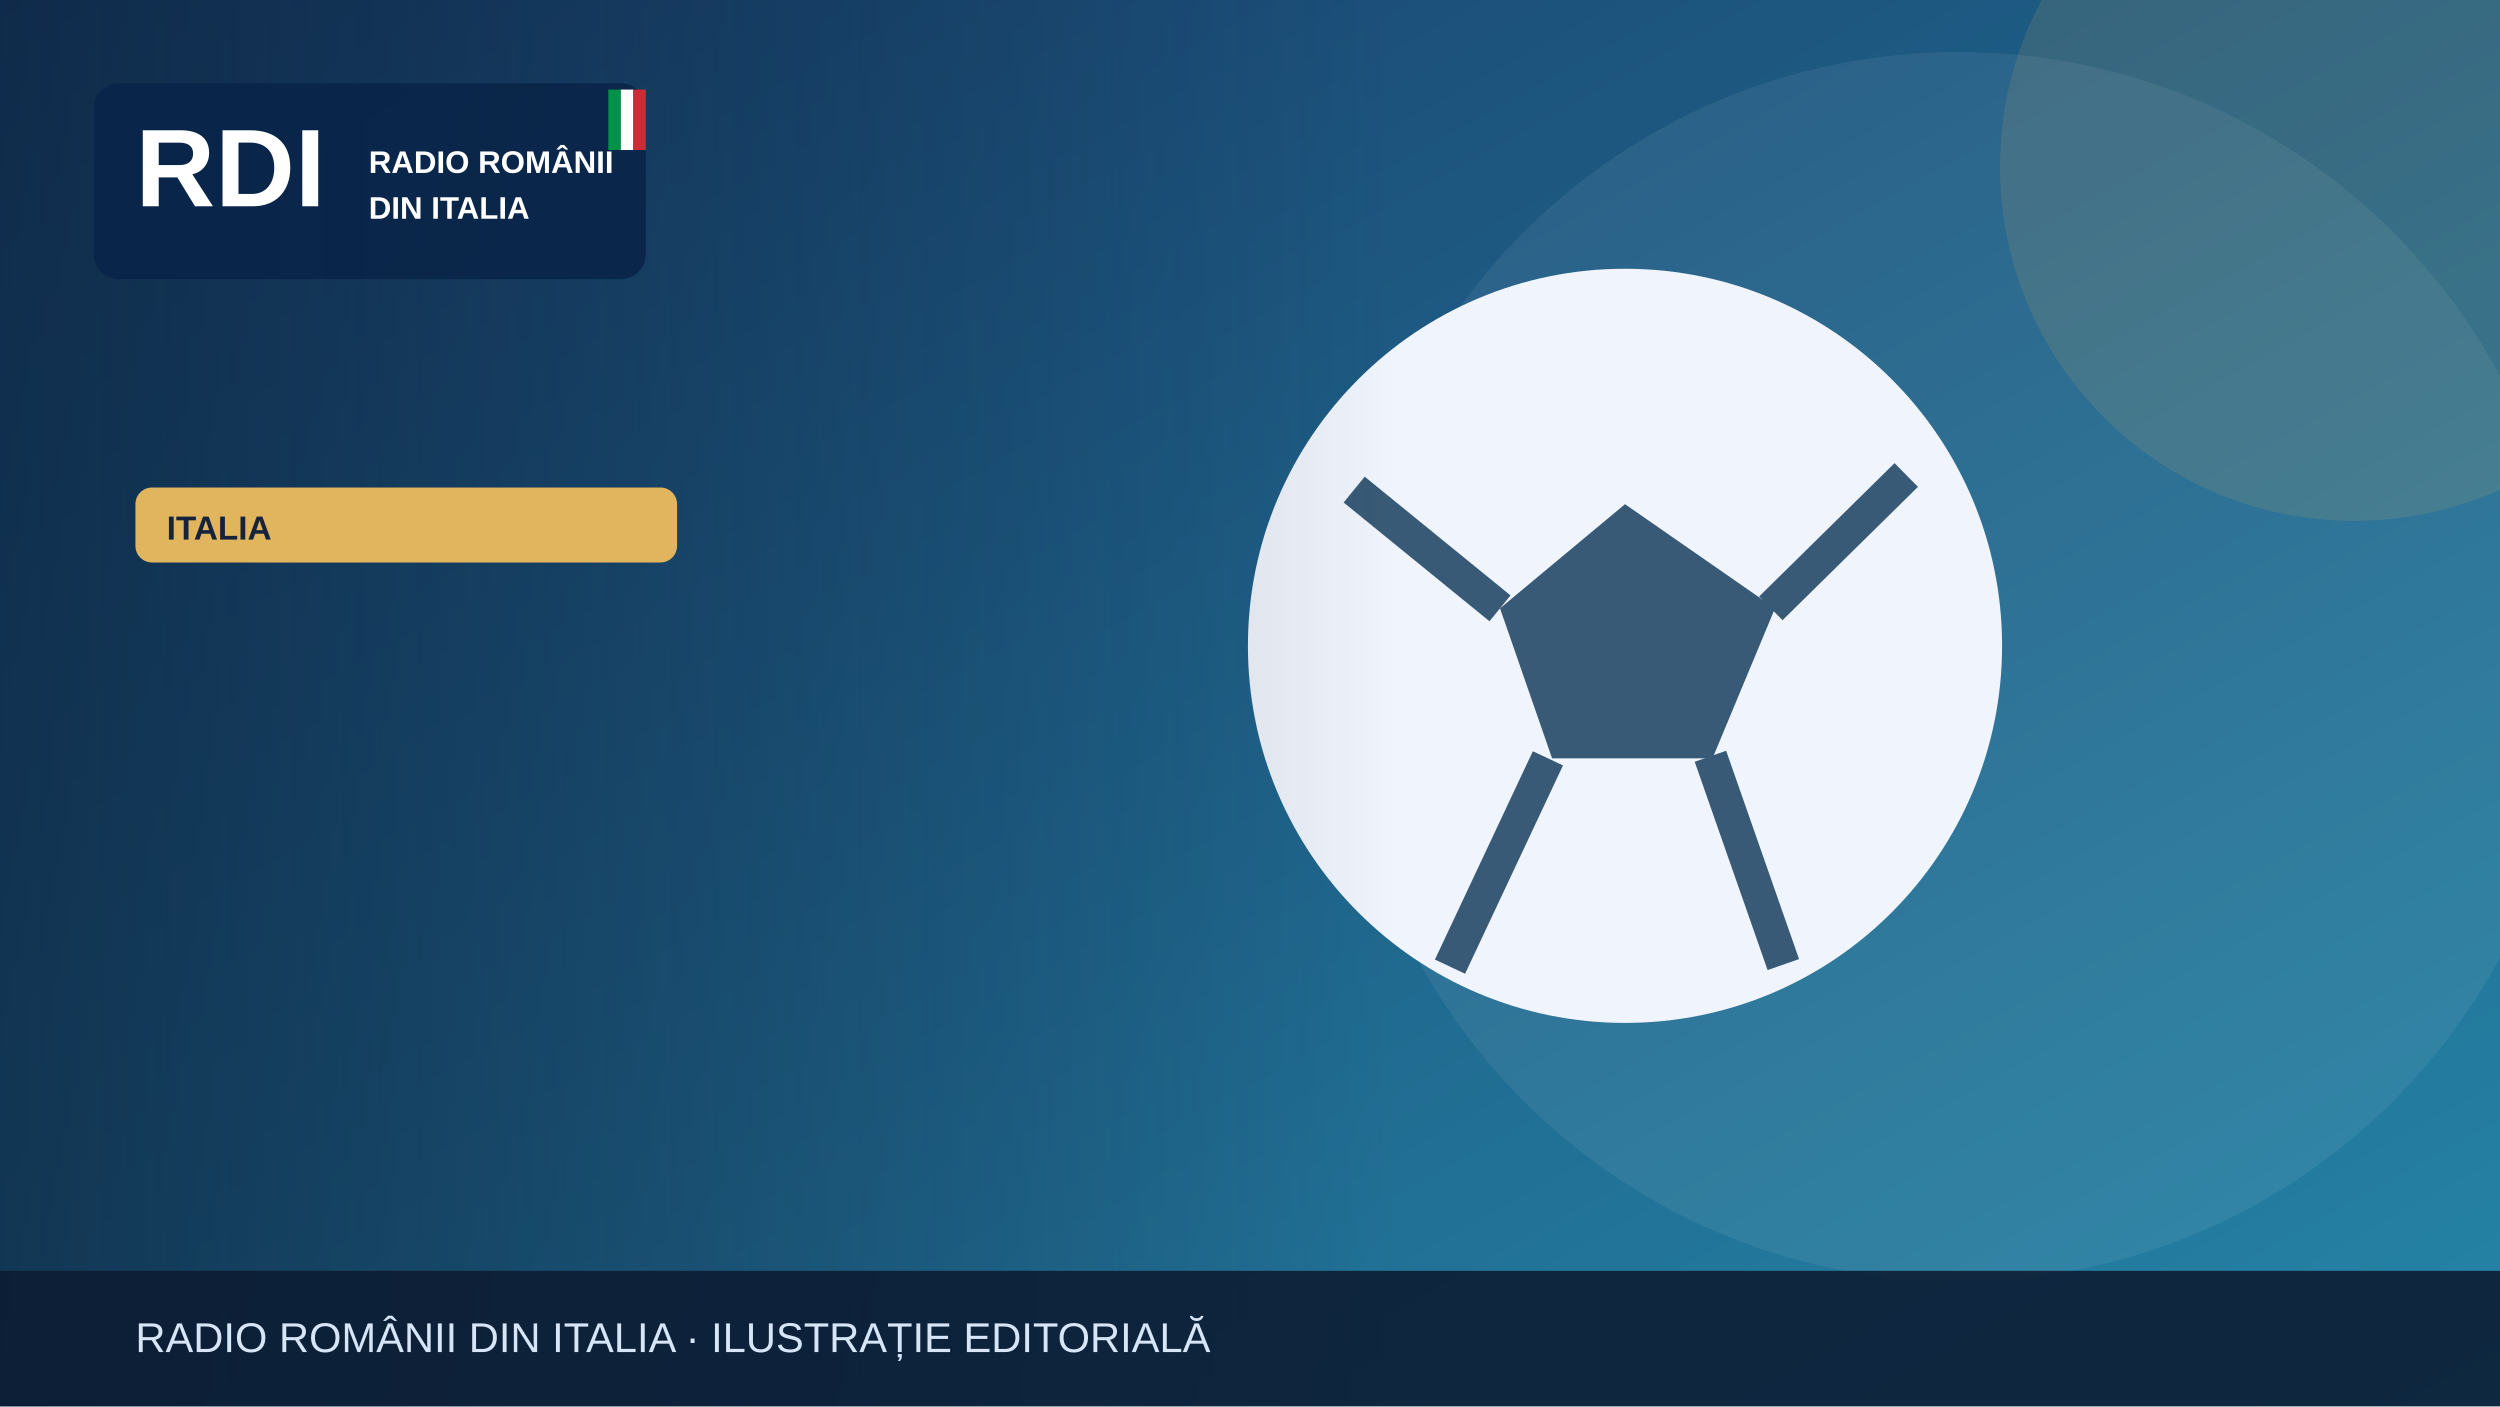
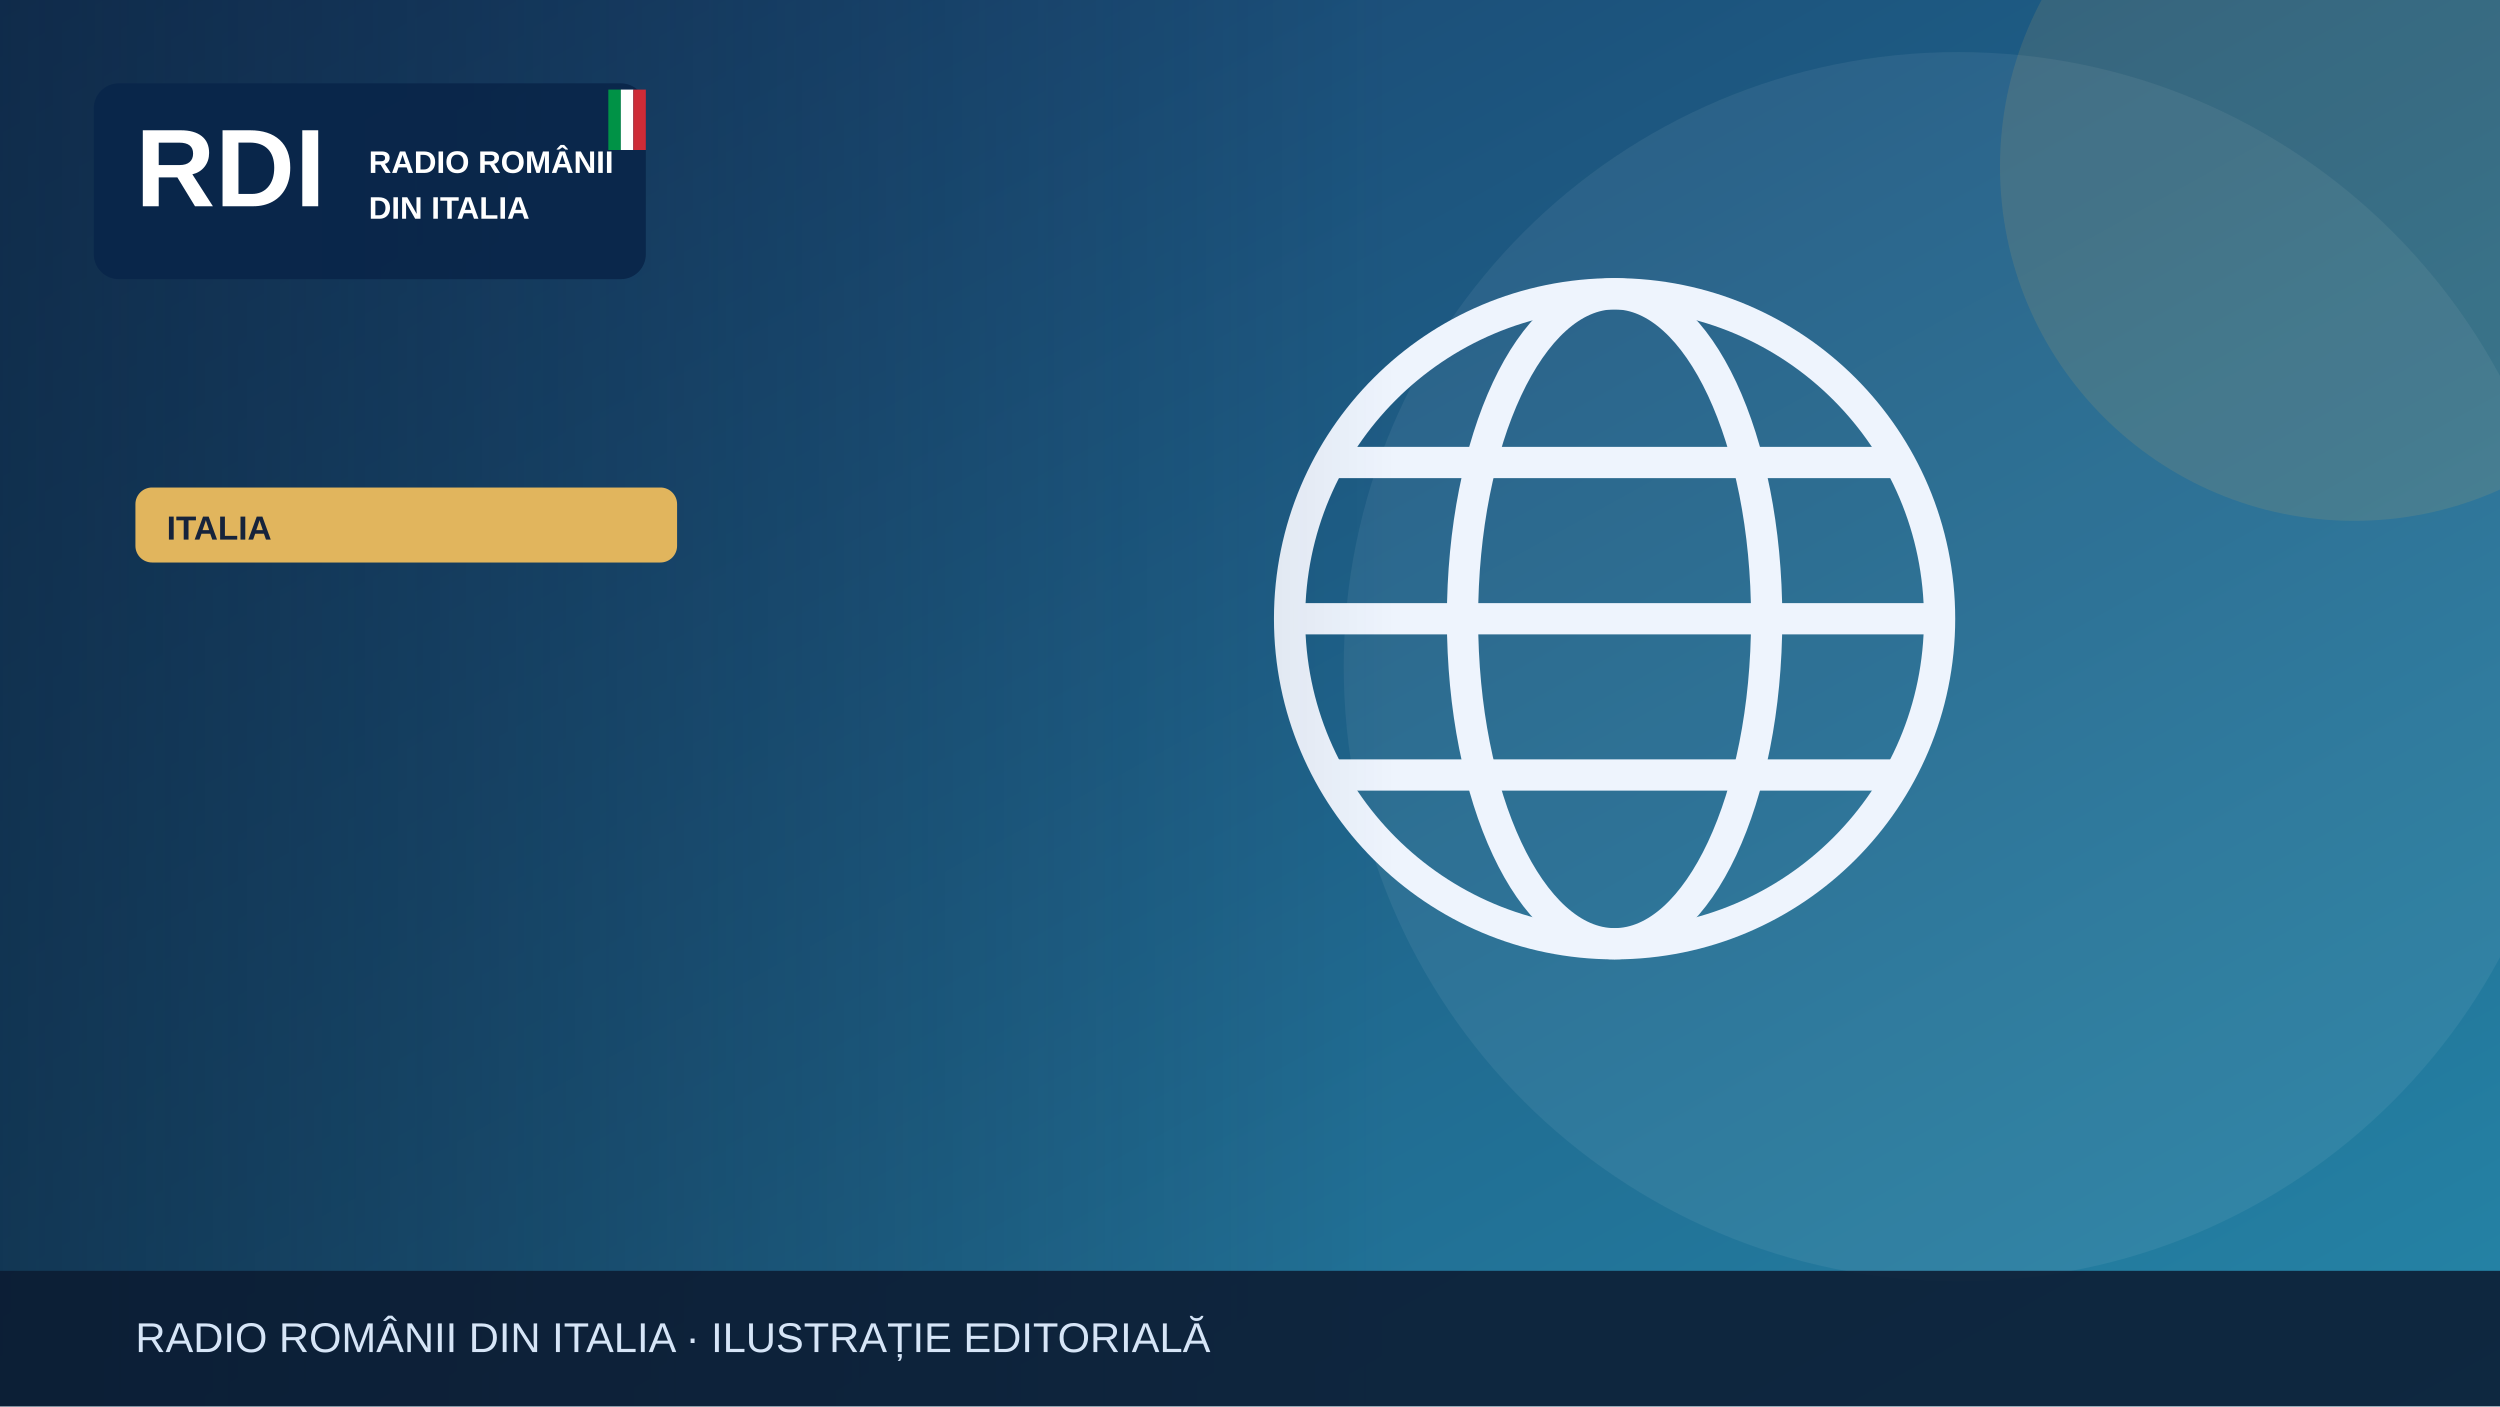
<svg xmlns="http://www.w3.org/2000/svg" width="1200" height="675" viewBox="0 0 1200 675" role="img" aria-label="Illustrazione editoriale RDI">
  <defs>
    <linearGradient id="bg" x2="1" y2="1">
      <stop stop-color="#183c69" />
      <stop offset="1" stop-color="#2585a7" />
    </linearGradient>
    <linearGradient id="shade">
      <stop stop-color="#0b223a" stop-opacity=".65" />
      <stop offset="1" stop-color="#0b223a" stop-opacity="0" />
    </linearGradient>
  </defs>
  <rect width="1200" height="675" fill="url(#bg)" />
  <circle cx="940" cy="320" r="295" fill="#fff" opacity=".065" />
  <circle cx="1130" cy="80" r="170" fill="#e1b55d" opacity=".13" />
  <g>
-     <circle cx="780" cy="310" r="181" fill="#f0f4fc" />
-     <path d="m780 242-60 50 25 72h77l30-72Z" fill="#395a76" />
-     <path d="m650 235 70 57m130 0 65-64m-94 135 35 100m-113-99-47 100" stroke="#395a76" stroke-width="16" fill="none" />
+     <g fill="none" stroke="#eef4fd" stroke-width="15">
+       <circle cx="775" cy="297" r="156" />
+       <ellipse cx="775" cy="297" rx="73" ry="156" />
+       <path d="M621 297h308m-290-75h272m-272 150h272" />
+     </g>
  </g>
  <rect x="0" y="0" width="670" height="675" fill="url(#shade)" />
  <rect x="45" y="40" width="265" height="94" rx="12" fill="#09264a" opacity=".97" />
  <text x="65" y="99" font-family="Arial,sans-serif" font-size="53" font-weight="900" fill="white">RDI</text>
  <text x="177" y="83" font-family="Arial,sans-serif" font-size="15" font-weight="800" fill="white">RADIO ROMÂNII</text>
  <text x="177" y="105" font-family="Arial,sans-serif" font-size="15" font-weight="800" fill="white">DIN ITALIA</text>
  <rect x="292" y="43" width="6" height="29" fill="#009246" />
  <rect x="298" y="43" width="6" height="29" fill="#fff" />
  <rect x="304" y="43" width="6" height="29" fill="#ce2b37" />
  <rect x="65" y="234" width="260" height="36" rx="8" fill="#e1b55d" />
  <text x="80" y="259" font-family="Arial,sans-serif" font-size="16" font-weight="800" fill="#16233b">ITALIA</text>
  <rect y="610" width="1200" height="65" fill="#0b1b32" opacity=".88" />
  <text x="65" y="649" font-family="Arial,sans-serif" font-size="20" fill="#d6e5f7">RADIO ROMÂNII DIN ITALIA · ILUSTRAȚIE EDITORIALĂ</text>
</svg>
